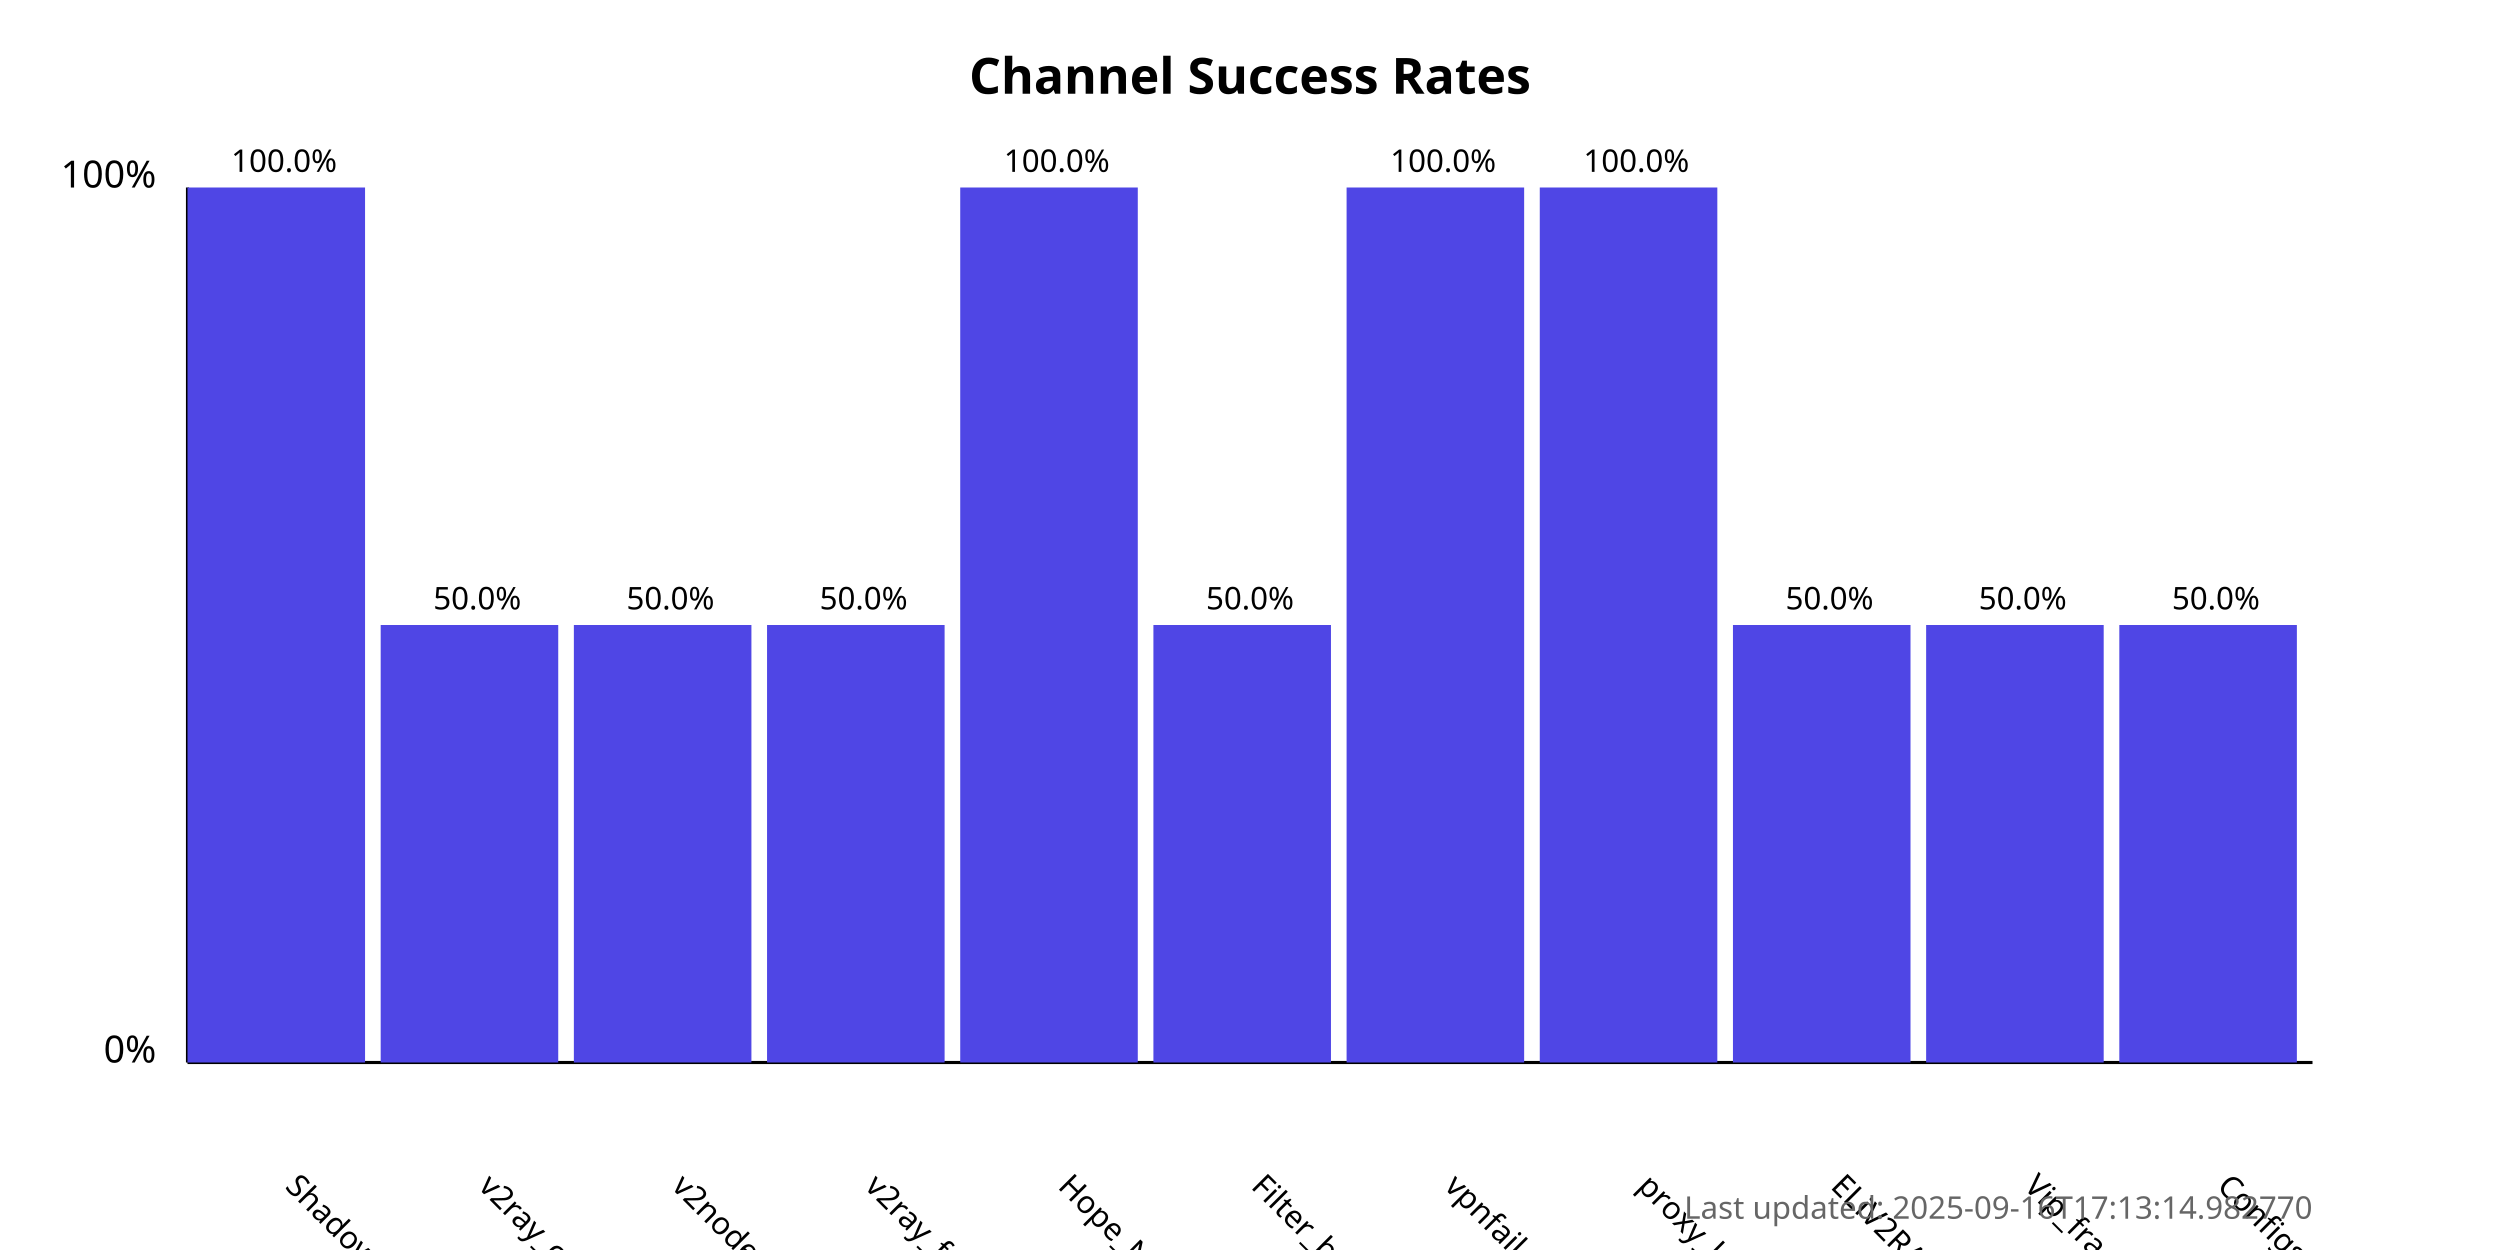
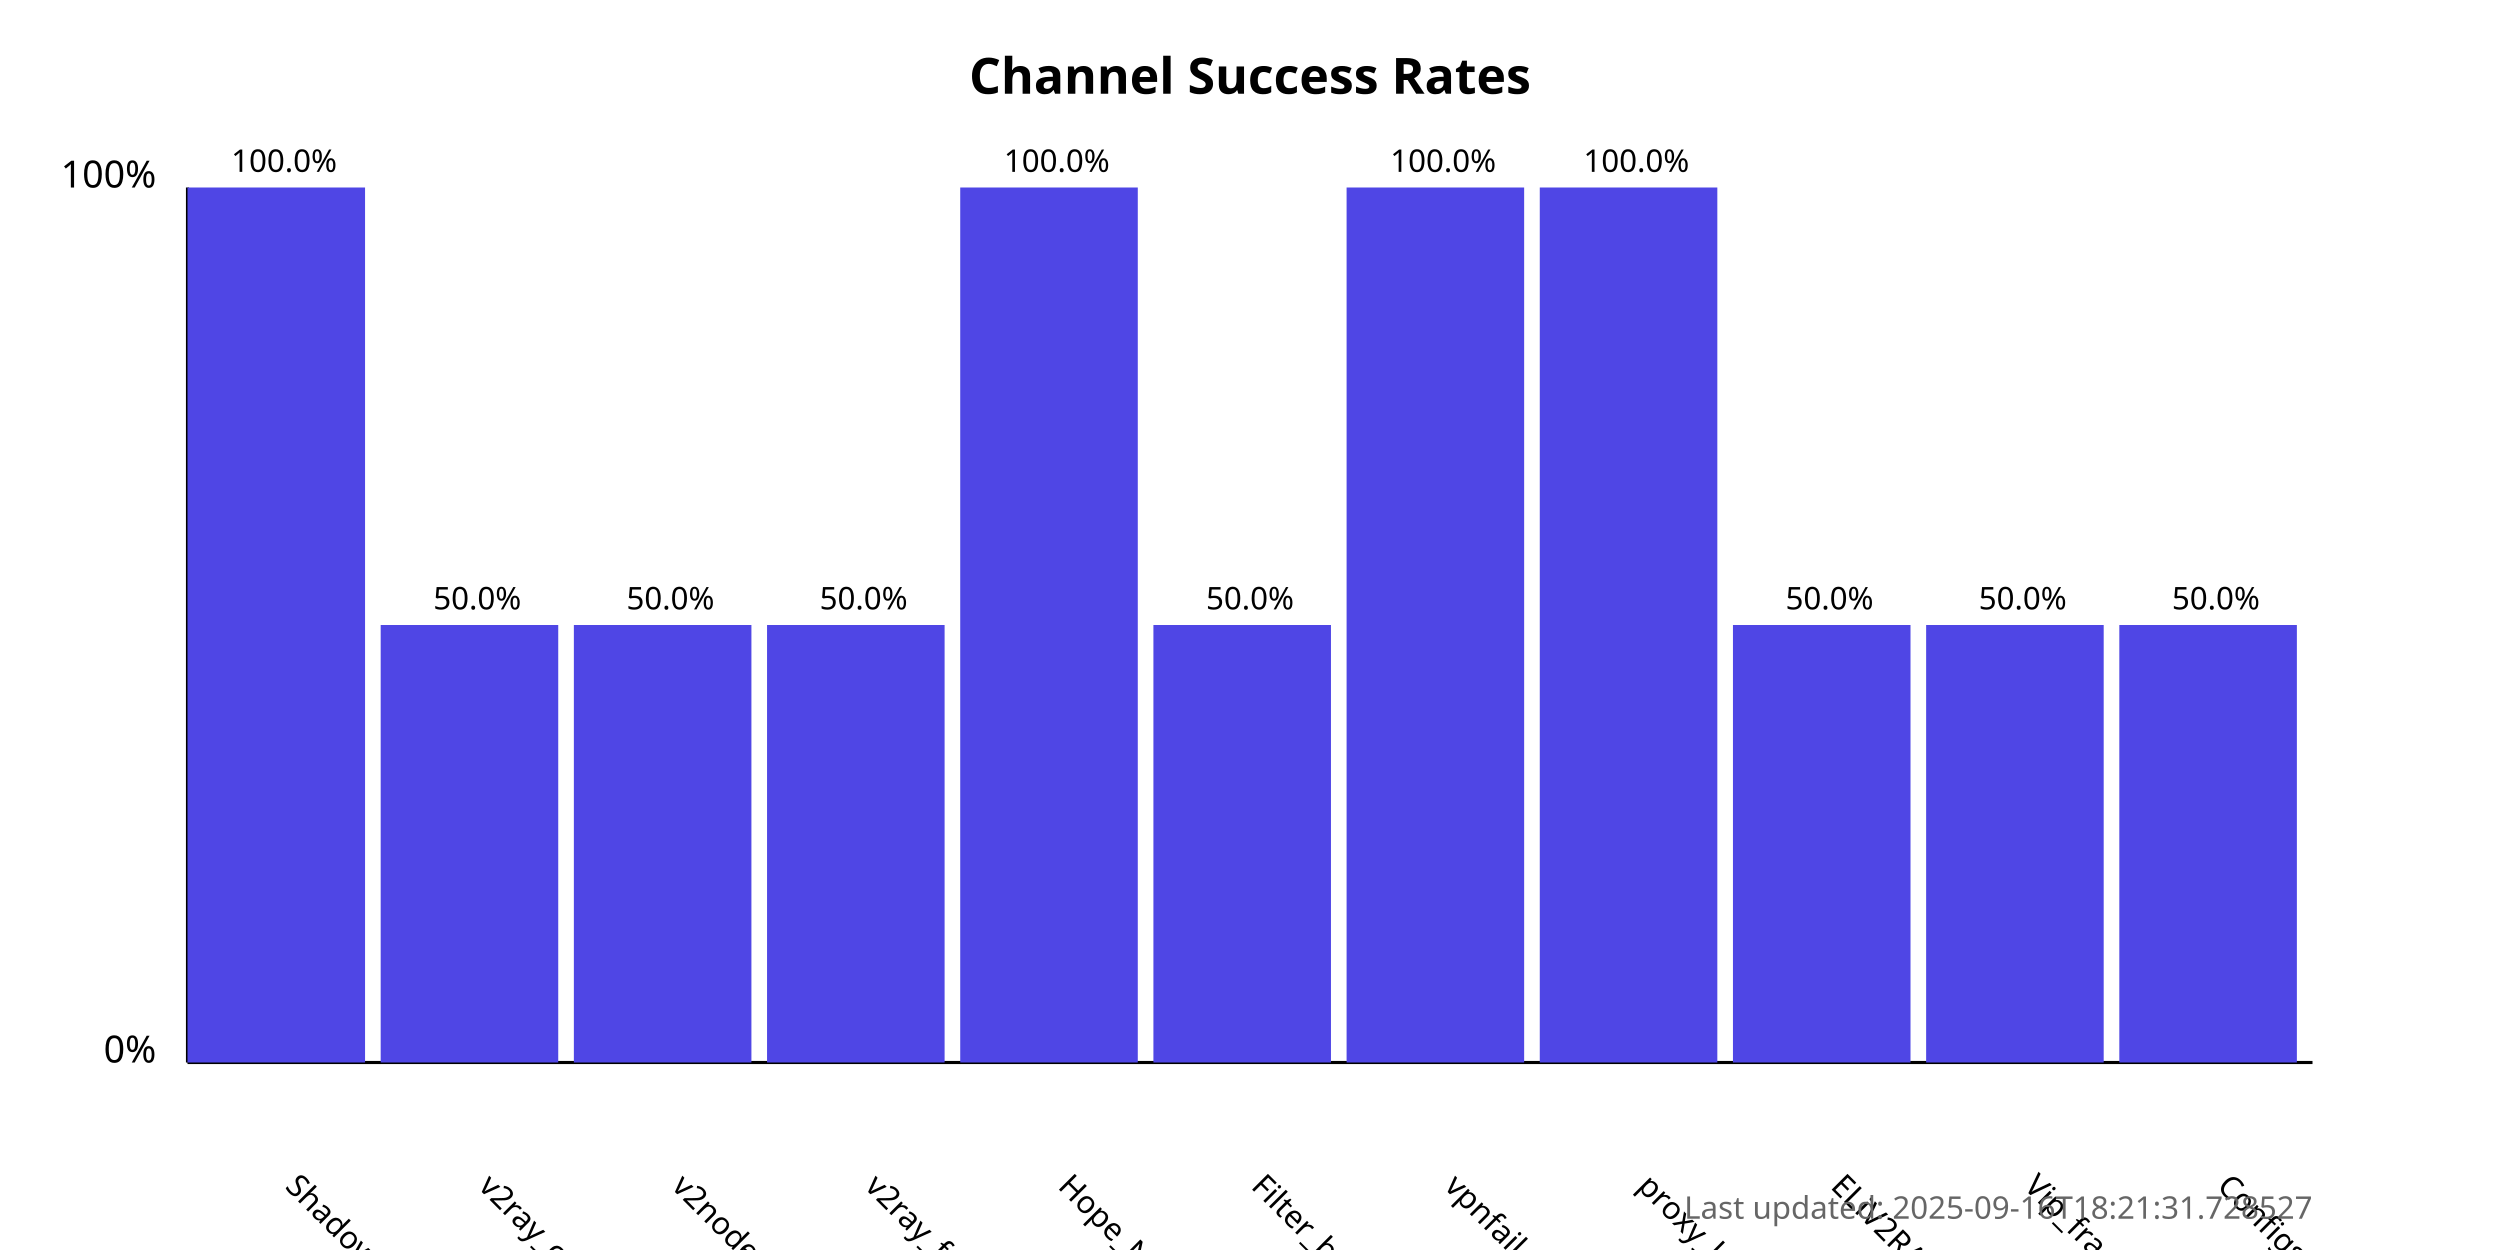
<svg xmlns="http://www.w3.org/2000/svg" width="800" height="400">
  <style>
            .chart-title { font: bold 16px sans-serif; }
            .axis-label { font: 12px sans-serif; }
            .tick-label { font: 10px sans-serif; }
            .bar { fill: #4f46e5; }
            .bar:hover { fill: #6366f1; }
            .timestamp { font: 10px sans-serif; fill: #666; }
        </style>
  <text x="400.0" y="30" text-anchor="middle" class="chart-title">
            Channel Success Rates
        </text>
  <line x1="60" y1="340" x2="60" y2="60" stroke="black" stroke-width="1" />
  <line x1="60" y1="340" x2="740" y2="340" stroke="black" stroke-width="1" />
  <text x="50" y="340" text-anchor="end" class="axis-label">0%</text>
  <text x="50" y="60" text-anchor="end" class="axis-label">100%</text>
  <g>
    <rect x="60" y="60.0" width="56.818" height="280.0" class="bar" />
    <text x="90.909" y="380" transform="rotate(45, 90.90909, 380)" text-anchor="start" class="tick-label">
                ShadowProxy66
            </text>
    <text x="90.909" y="55.0" text-anchor="middle" class="tick-label">
                100.0%
            </text>
  </g>
  <g>
    <rect x="121.818" y="200.0" width="56.818" height="140.0" class="bar" />
    <text x="152.727" y="380" transform="rotate(45, 152.7273, 380)" text-anchor="start" class="tick-label">
                v2ray_configs_pool
            </text>
    <text x="152.727" y="195.0" text-anchor="middle" class="tick-label">
                50.0%
            </text>
  </g>
  <g>
    <rect x="183.636" y="200.0" width="56.818" height="140.0" class="bar" />
    <text x="214.545" y="380" transform="rotate(45, 214.5455, 380)" text-anchor="start" class="tick-label">
                v2nodes
            </text>
    <text x="214.545" y="195.0" text-anchor="middle" class="tick-label">
                50.0%
            </text>
  </g>
  <g>
    <rect x="245.455" y="200.0" width="56.818" height="140.0" class="bar" />
    <text x="276.364" y="380" transform="rotate(45, 276.3636, 380)" text-anchor="start" class="tick-label">
                v2ray_free_conf
            </text>
    <text x="276.364" y="195.0" text-anchor="middle" class="tick-label">
                50.0%
            </text>
  </g>
  <g>
    <rect x="307.273" y="60.0" width="56.818" height="280.0" class="bar" />
    <text x="338.182" y="380" transform="rotate(45, 338.1818, 380)" text-anchor="start" class="tick-label">
                Hope_Net
            </text>
    <text x="338.182" y="55.0" text-anchor="middle" class="tick-label">
                100.0%
            </text>
  </g>
  <g>
    <rect x="369.091" y="200.0" width="56.818" height="140.0" class="bar" />
    <text x="400.0" y="380" transform="rotate(45, 400.0, 380)" text-anchor="start" class="tick-label">
                Filter_breaker
            </text>
    <text x="400.0" y="195.0" text-anchor="middle" class="tick-label">
                50.0%
            </text>
  </g>
  <g>
    <rect x="430.909" y="60.0" width="56.818" height="280.0" class="bar" />
    <text x="461.818" y="380" transform="rotate(45, 461.8182, 380)" text-anchor="start" class="tick-label">
                vpnfail_vless
            </text>
    <text x="461.818" y="55.0" text-anchor="middle" class="tick-label">
                100.0%
            </text>
  </g>
  <g>
    <rect x="492.727" y="60.0" width="56.818" height="280.0" class="bar" />
    <text x="523.636" y="380" transform="rotate(45, 523.6364, 380)" text-anchor="start" class="tick-label">
                proxy_kafee
            </text>
    <text x="523.636" y="55.0" text-anchor="middle" class="tick-label">
                100.0%
            </text>
  </g>
  <g>
    <rect x="554.545" y="200.0" width="56.818" height="140.0" class="bar" />
    <text x="585.455" y="380" transform="rotate(45, 585.4545, 380)" text-anchor="start" class="tick-label">
                ELiV2RAY
            </text>
    <text x="585.455" y="195.0" text-anchor="middle" class="tick-label">
                50.0%
            </text>
  </g>
  <g>
    <rect x="616.364" y="200.0" width="56.818" height="140.0" class="bar" />
    <text x="647.273" y="380" transform="rotate(45, 647.2727, 380)" text-anchor="start" class="tick-label">
                Vip_fragment_v2ray
            </text>
    <text x="647.273" y="195.0" text-anchor="middle" class="tick-label">
                50.0%
            </text>
  </g>
  <g>
    <rect x="678.182" y="200.0" width="56.818" height="140.0" class="bar" />
    <text x="709.091" y="380" transform="rotate(45, 709.0909, 380)" text-anchor="start" class="tick-label">
                ConfigsHubPlus
            </text>
    <text x="709.091" y="195.0" text-anchor="middle" class="tick-label">
                50.0%
            </text>
  </g>
  <text x="740" y="390" text-anchor="end" class="timestamp">
-             Last updated: 2025-09-16T17:13:14.982770
+             Last updated: 2025-09-16T18:21:31.728527
        </text>
</svg>
